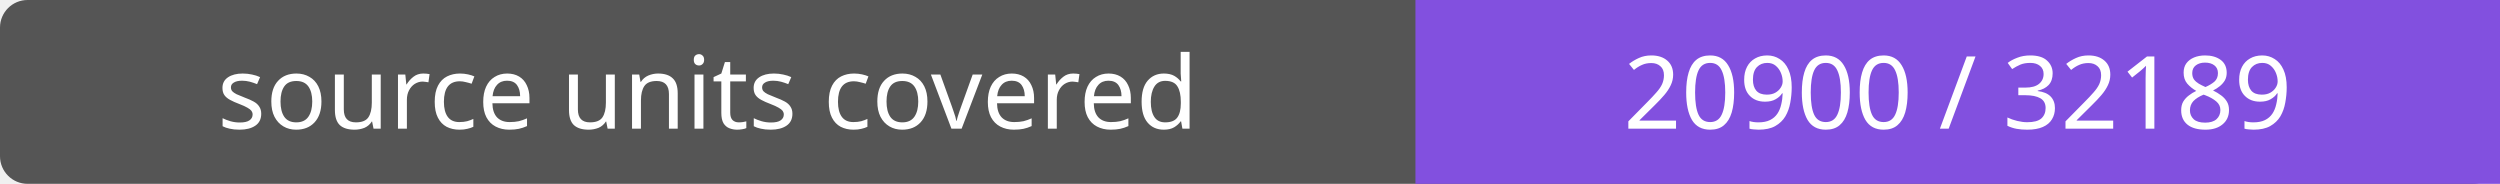
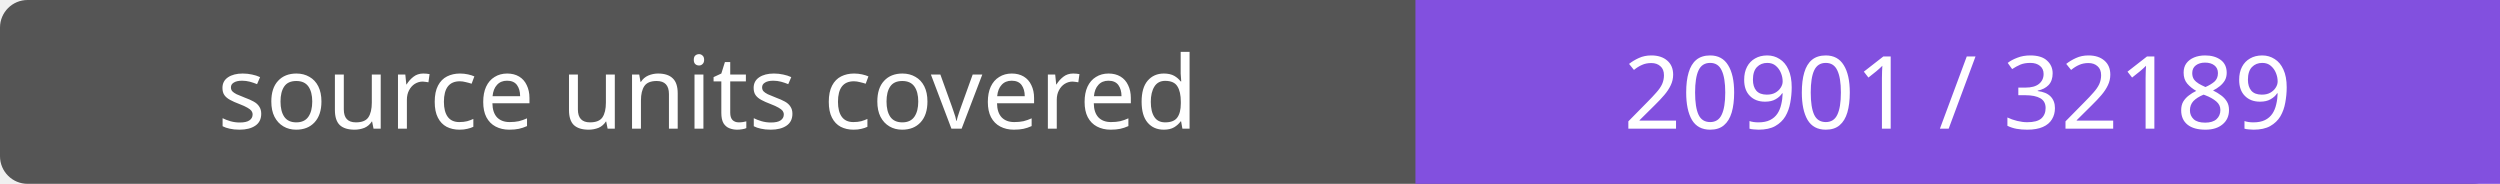
- <svg xmlns="http://www.w3.org/2000/svg" width="272" height="20" role="img" aria-label="source units covered: 20900 / 32189">
+ <svg xmlns="http://www.w3.org/2000/svg" width="272" height="20" role="img" aria-label="source units covered: 20901 / 32189">
  <rect width="272" height="20" rx="3" fill="#555" />
  <path fill="#8250df" d="M154 0h118v20H154z" />
  <g fill="#fff" text-anchor="middle" font-family="Verdana,sans-serif" font-size="11">
    <text x="77.0" y="14">source units covered</text>
-     <text x="213.0" y="14">20900 / 32189</text>
+     <text x="213.0" y="14">20901 / 32189</text>
  </g>
</svg>
